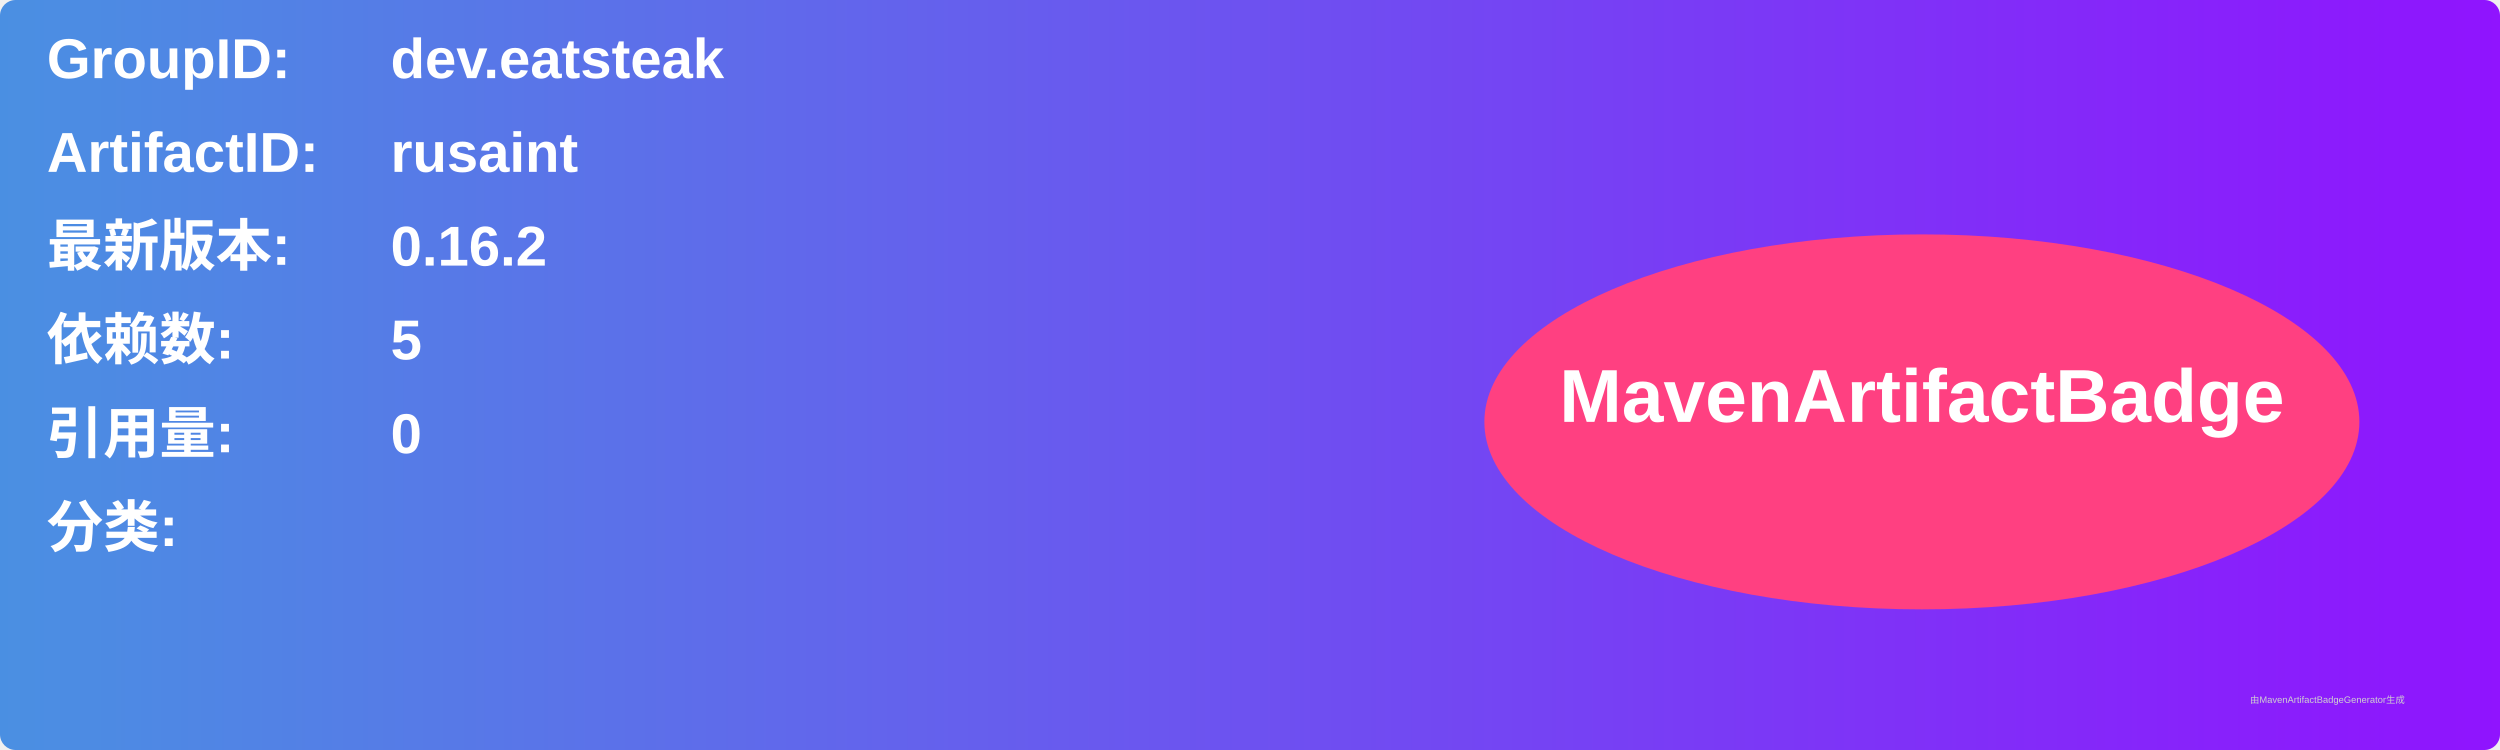
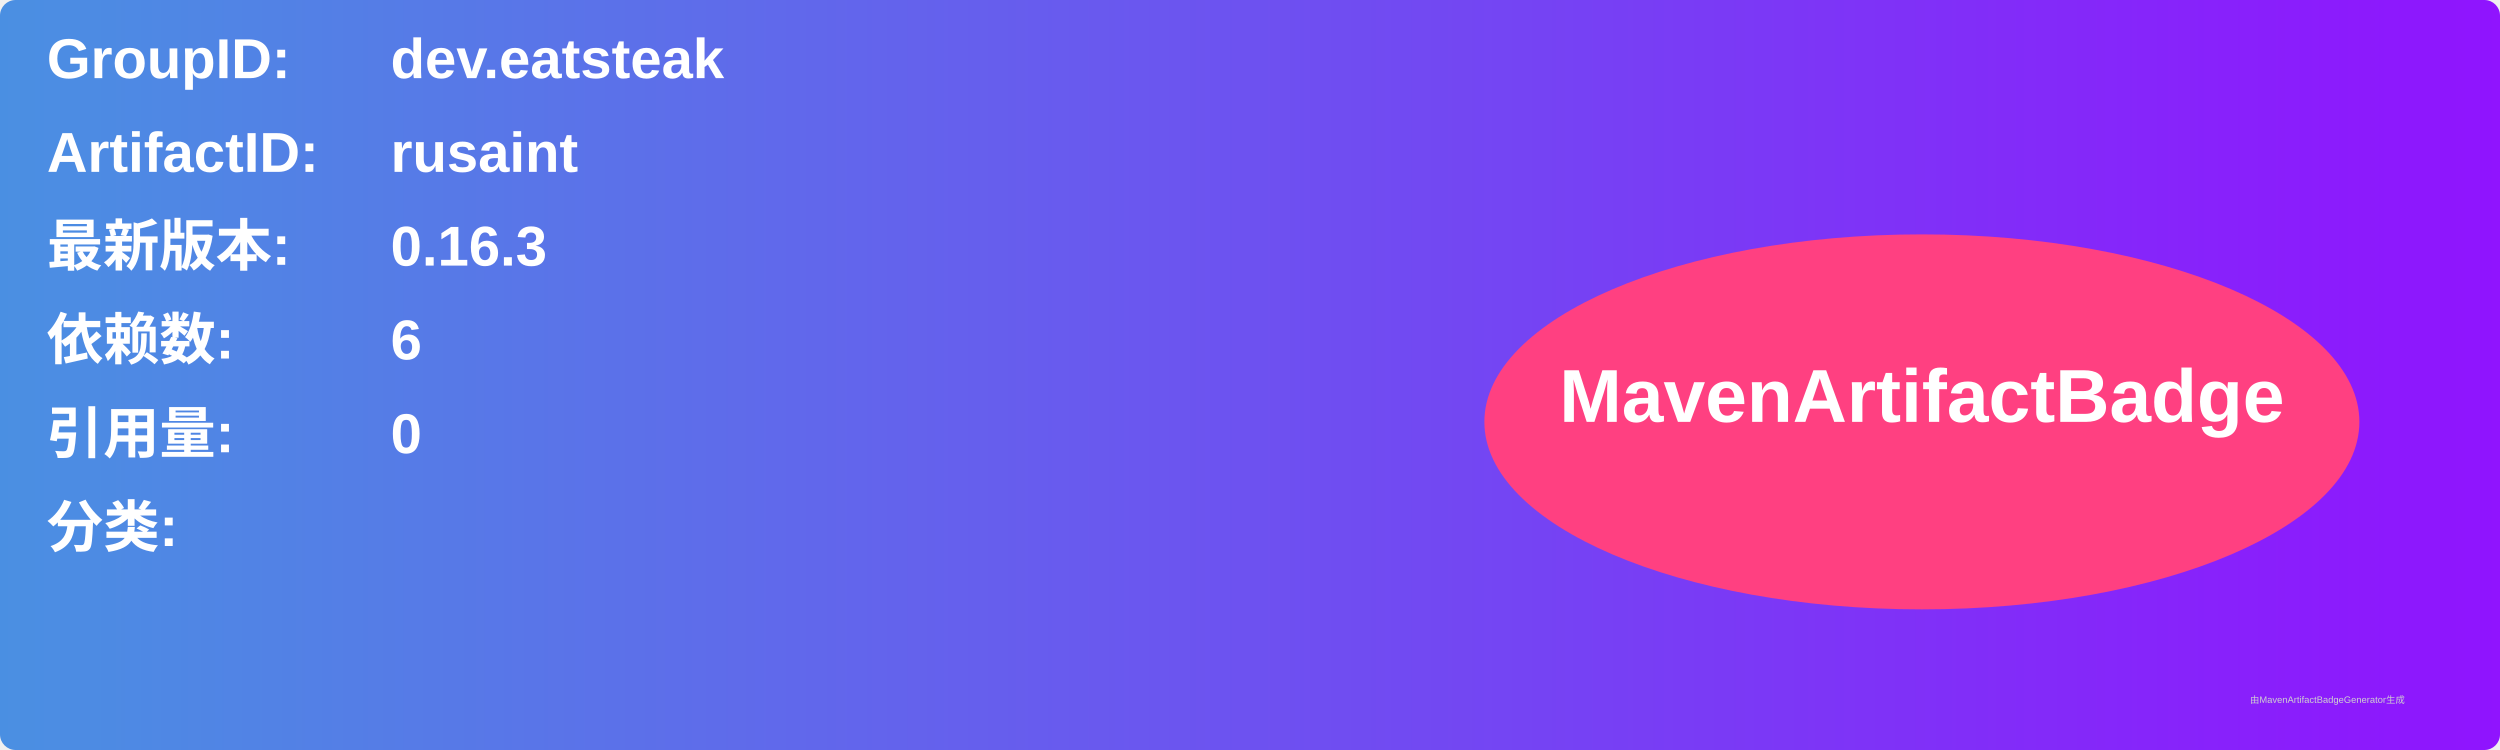
<svg xmlns="http://www.w3.org/2000/svg" width="800" height="240" viewBox="0 0 800 240">
  <linearGradient id="grad" x1="0%" y1="0%" x2="100%" y2="0%">
    <stop offset="0%" stop-color="#4a90e2" />
    <stop offset="100%" stop-color="#9013fe" />
  </linearGradient>
  <rect width="100%" height="100%" rx="5" ry="5" fill="url(#grad)" />
  <g transform="translate(15, 15)">
    <text x="0" y="10" font-family="Arial" font-size="18" fill="white" font-weight="bold" width="260">GroupID:</text>
    <text x="110" y="10" font-family="Arial" font-size="18" fill="white" font-weight="bold" width="460">dev.eatsteak</text>
    <text x="0" y="40" font-family="Arial" font-size="18" fill="white" font-weight="bold" width="260">ArtifactID:</text>
    <text x="110" y="40" font-family="Arial" font-size="18" fill="white" font-weight="bold" width="460">rusaint</text>
    <text x="0" y="70" font-family="Arial" font-size="18" fill="white" font-weight="bold">最新版本:</text>
    <text x="110" y="70" font-family="Arial" font-size="18" fill="white" font-weight="bold">
-       <tspan font-weight="bold">0.16.2</tspan>
+       <tspan font-weight="bold">0.16.3</tspan>
    </text>
    <text x="0" y="100" font-family="Arial" font-size="18" fill="white" font-weight="bold">依赖数: </text>
    <text x="110" y="100" font-family="Arial" font-size="18" fill="white">
-       <tspan font-weight="bold">5</tspan>
+       <tspan font-weight="bold">6</tspan>
    </text>
    <text x="0" y="130" font-family="Arial" font-size="18" fill="white" font-weight="bold">引用量: </text>
    <text x="110" y="130" font-family="Arial" font-size="18" fill="white">
      <tspan font-weight="bold">0</tspan>
    </text>
    <text x="0" y="160" font-family="Arial" font-size="18" fill="white" font-weight="bold">分类:</text>
    <text x="10" y="190" font-family="Arial" font-size="10" fill="white">
      <tspan font-weight="bold" />
    </text>
    <ellipse cx="600" cy="120" rx="140" ry="60" fill="#ff4081" />
    <text x="600" y="120" text-anchor="middle" font-family="Arial" font-size="24" fill="white" font-weight="bold">MavenArtifactBadge</text>
  </g>
  <text x="720" y="225" font-family="Arial" font-size="3" fill="#d0d0d0">由MavenArtifactBadgeGenerator生成</text>
</svg>
